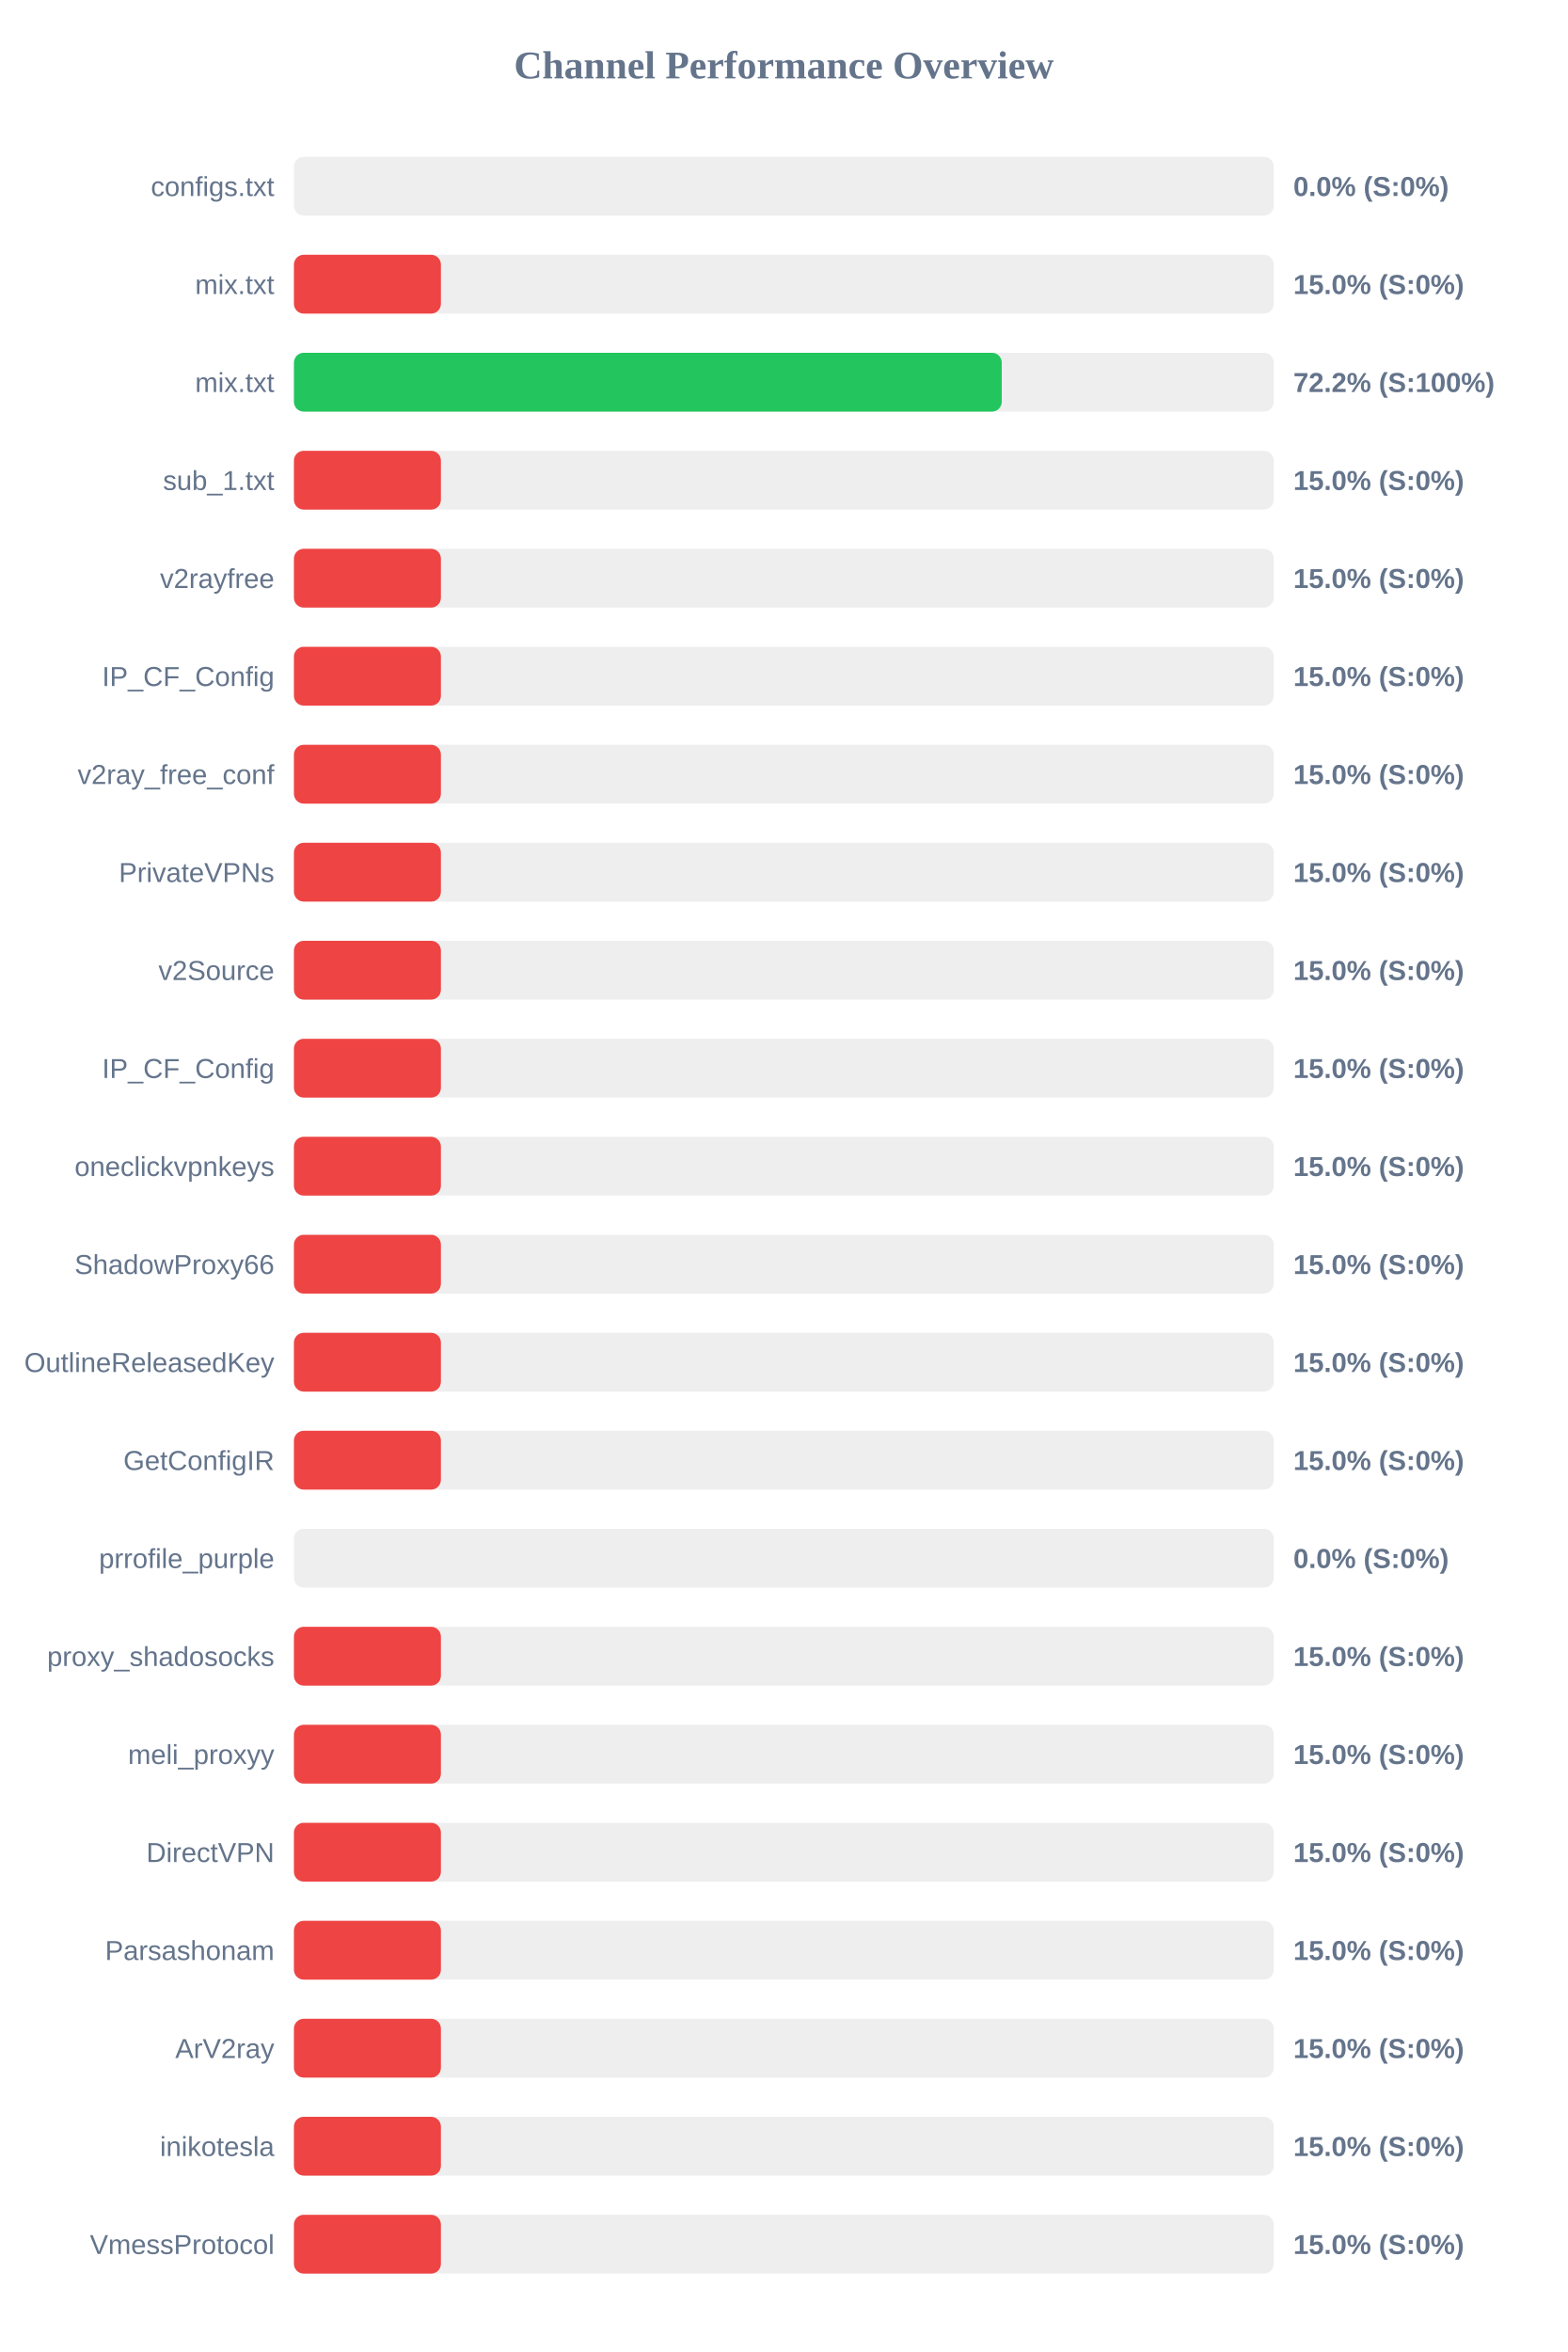
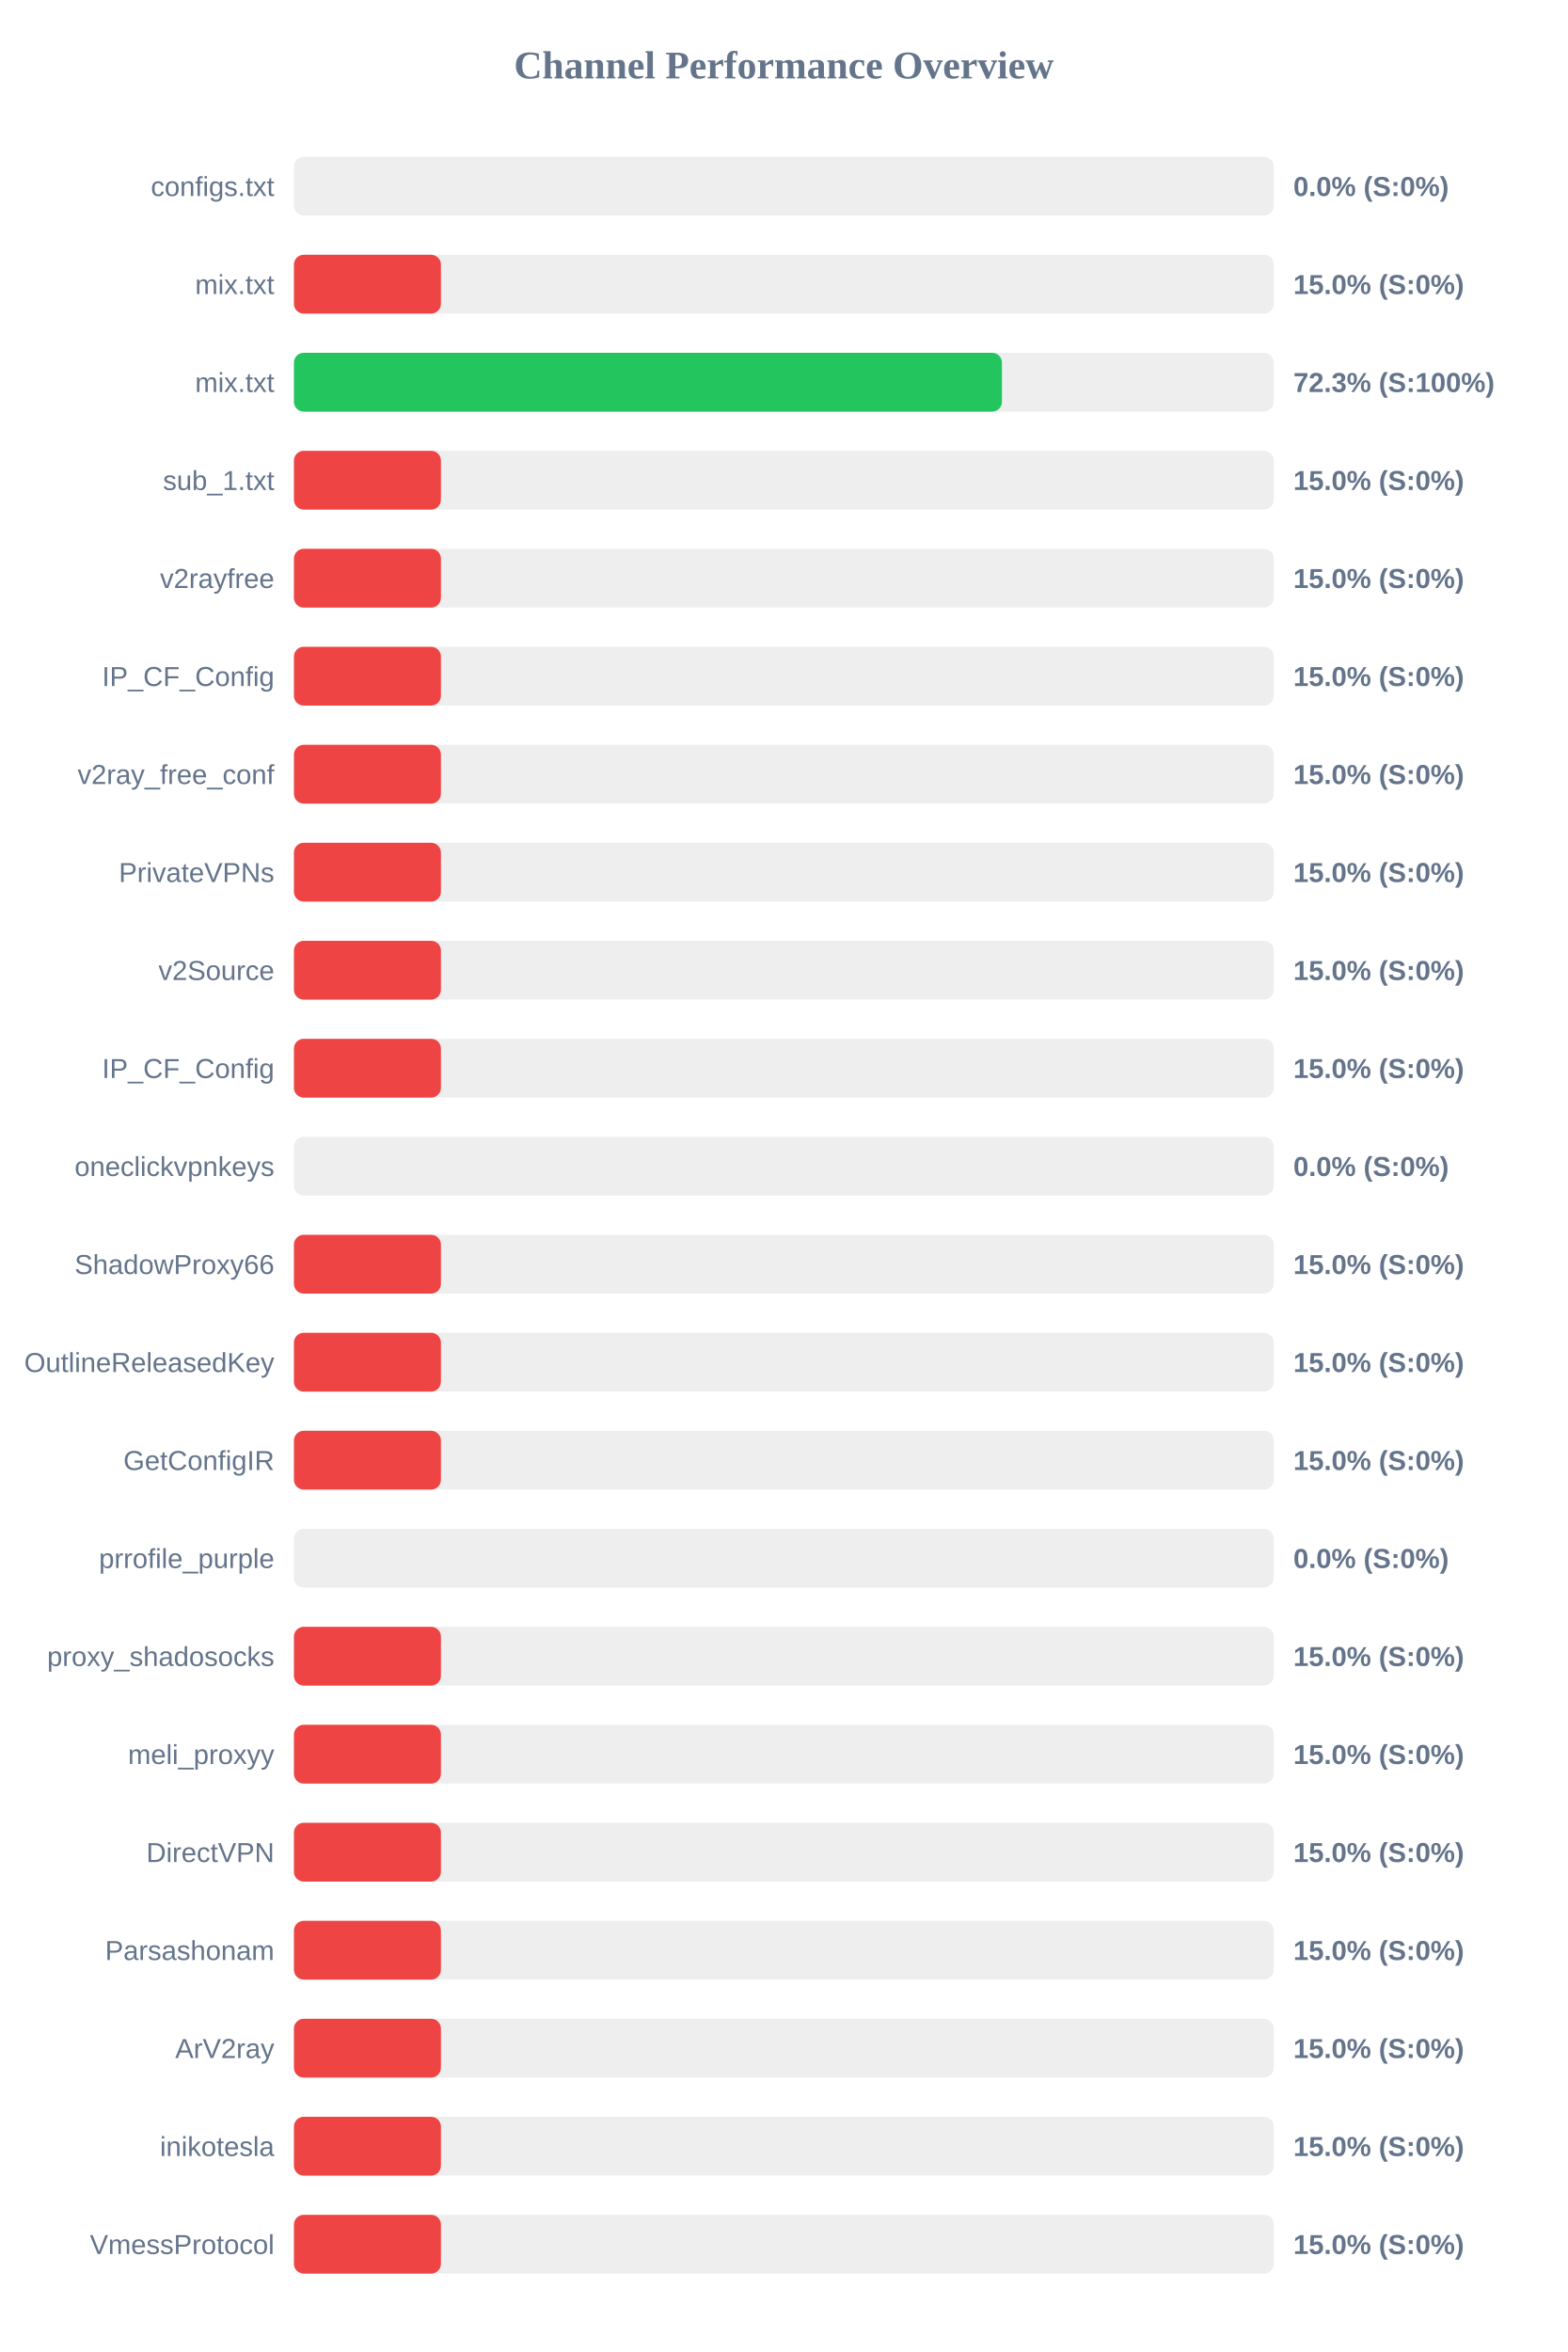
<svg xmlns="http://www.w3.org/2000/svg" width="800" height="1200" version="1.1">
  <style>
        .row { font: 14px Arial; fill: #64748b; }
        .score { font: bold 14px Arial; fill: #64748b; }
    </style>
  <text x="400" y="40" text-anchor="middle" font-size="20px" font-weight="bold" fill="#64748b">Channel Performance Overview</text>
  <rect x="150" y="80" width="500" height="30" fill="#eee" rx="5" />
  <rect x="150" y="80" width="0.0" height="30" fill="#ef4444" rx="5" />
  <text x="140" y="100" text-anchor="end" class="row">configs.txt</text>
  <text x="660" y="100" text-anchor="start" class="score">0.0% (S:0%)</text>
  <rect x="150" y="130" width="500" height="30" fill="#eee" rx="5" />
  <rect x="150" y="130" width="75.0" height="30" fill="#ef4444" rx="5" />
  <text x="140" y="150" text-anchor="end" class="row">mix.txt</text>
  <text x="660" y="150" text-anchor="start" class="score">15.0% (S:0%)</text>
  <rect x="150" y="180" width="500" height="30" fill="#eee" rx="5" />
-   <rect x="150" y="180" width="361.2" height="30" fill="#22c55e" rx="5" />
+   <rect x="150" y="180" width="361.3" height="30" fill="#22c55e" rx="5" />
  <text x="140" y="200" text-anchor="end" class="row">mix.txt</text>
-   <text x="660" y="200" text-anchor="start" class="score">72.2% (S:100%)</text>
+   <text x="660" y="200" text-anchor="start" class="score">72.3% (S:100%)</text>
  <rect x="150" y="230" width="500" height="30" fill="#eee" rx="5" />
  <rect x="150" y="230" width="75.0" height="30" fill="#ef4444" rx="5" />
  <text x="140" y="250" text-anchor="end" class="row">sub_1.txt</text>
  <text x="660" y="250" text-anchor="start" class="score">15.0% (S:0%)</text>
  <rect x="150" y="280" width="500" height="30" fill="#eee" rx="5" />
  <rect x="150" y="280" width="75.0" height="30" fill="#ef4444" rx="5" />
  <text x="140" y="300" text-anchor="end" class="row">v2rayfree</text>
  <text x="660" y="300" text-anchor="start" class="score">15.0% (S:0%)</text>
  <rect x="150" y="330" width="500" height="30" fill="#eee" rx="5" />
  <rect x="150" y="330" width="75.0" height="30" fill="#ef4444" rx="5" />
  <text x="140" y="350" text-anchor="end" class="row">IP_CF_Config</text>
  <text x="660" y="350" text-anchor="start" class="score">15.0% (S:0%)</text>
  <rect x="150" y="380" width="500" height="30" fill="#eee" rx="5" />
  <rect x="150" y="380" width="75.0" height="30" fill="#ef4444" rx="5" />
  <text x="140" y="400" text-anchor="end" class="row">v2ray_free_conf</text>
  <text x="660" y="400" text-anchor="start" class="score">15.0% (S:0%)</text>
  <rect x="150" y="430" width="500" height="30" fill="#eee" rx="5" />
  <rect x="150" y="430" width="75.0" height="30" fill="#ef4444" rx="5" />
  <text x="140" y="450" text-anchor="end" class="row">PrivateVPNs</text>
  <text x="660" y="450" text-anchor="start" class="score">15.0% (S:0%)</text>
  <rect x="150" y="480" width="500" height="30" fill="#eee" rx="5" />
  <rect x="150" y="480" width="75.0" height="30" fill="#ef4444" rx="5" />
  <text x="140" y="500" text-anchor="end" class="row">v2Source</text>
  <text x="660" y="500" text-anchor="start" class="score">15.0% (S:0%)</text>
  <rect x="150" y="530" width="500" height="30" fill="#eee" rx="5" />
  <rect x="150" y="530" width="75.0" height="30" fill="#ef4444" rx="5" />
  <text x="140" y="550" text-anchor="end" class="row">IP_CF_Config</text>
  <text x="660" y="550" text-anchor="start" class="score">15.0% (S:0%)</text>
  <rect x="150" y="580" width="500" height="30" fill="#eee" rx="5" />
-   <rect x="150" y="580" width="75.0" height="30" fill="#ef4444" rx="5" />
+   <rect x="150" y="580" width="0.0" height="30" fill="#ef4444" rx="5" />
  <text x="140" y="600" text-anchor="end" class="row">oneclickvpnkeys</text>
-   <text x="660" y="600" text-anchor="start" class="score">15.0% (S:0%)</text>
+   <text x="660" y="600" text-anchor="start" class="score">0.0% (S:0%)</text>
  <rect x="150" y="630" width="500" height="30" fill="#eee" rx="5" />
  <rect x="150" y="630" width="75.0" height="30" fill="#ef4444" rx="5" />
  <text x="140" y="650" text-anchor="end" class="row">ShadowProxy66</text>
  <text x="660" y="650" text-anchor="start" class="score">15.0% (S:0%)</text>
  <rect x="150" y="680" width="500" height="30" fill="#eee" rx="5" />
  <rect x="150" y="680" width="75.0" height="30" fill="#ef4444" rx="5" />
  <text x="140" y="700" text-anchor="end" class="row">OutlineReleasedKey</text>
  <text x="660" y="700" text-anchor="start" class="score">15.0% (S:0%)</text>
  <rect x="150" y="730" width="500" height="30" fill="#eee" rx="5" />
  <rect x="150" y="730" width="75.0" height="30" fill="#ef4444" rx="5" />
  <text x="140" y="750" text-anchor="end" class="row">GetConfigIR</text>
  <text x="660" y="750" text-anchor="start" class="score">15.0% (S:0%)</text>
  <rect x="150" y="780" width="500" height="30" fill="#eee" rx="5" />
  <rect x="150" y="780" width="0.0" height="30" fill="#ef4444" rx="5" />
  <text x="140" y="800" text-anchor="end" class="row">prrofile_purple</text>
  <text x="660" y="800" text-anchor="start" class="score">0.0% (S:0%)</text>
  <rect x="150" y="830" width="500" height="30" fill="#eee" rx="5" />
  <rect x="150" y="830" width="75.0" height="30" fill="#ef4444" rx="5" />
  <text x="140" y="850" text-anchor="end" class="row">proxy_shadosocks</text>
  <text x="660" y="850" text-anchor="start" class="score">15.0% (S:0%)</text>
  <rect x="150" y="880" width="500" height="30" fill="#eee" rx="5" />
  <rect x="150" y="880" width="75.0" height="30" fill="#ef4444" rx="5" />
  <text x="140" y="900" text-anchor="end" class="row">meli_proxyy</text>
  <text x="660" y="900" text-anchor="start" class="score">15.0% (S:0%)</text>
  <rect x="150" y="930" width="500" height="30" fill="#eee" rx="5" />
  <rect x="150" y="930" width="75.0" height="30" fill="#ef4444" rx="5" />
  <text x="140" y="950" text-anchor="end" class="row">DirectVPN</text>
  <text x="660" y="950" text-anchor="start" class="score">15.0% (S:0%)</text>
  <rect x="150" y="980" width="500" height="30" fill="#eee" rx="5" />
  <rect x="150" y="980" width="75.0" height="30" fill="#ef4444" rx="5" />
  <text x="140" y="1000" text-anchor="end" class="row">Parsashonam</text>
  <text x="660" y="1000" text-anchor="start" class="score">15.0% (S:0%)</text>
  <rect x="150" y="1030" width="500" height="30" fill="#eee" rx="5" />
  <rect x="150" y="1030" width="75.0" height="30" fill="#ef4444" rx="5" />
  <text x="140" y="1050" text-anchor="end" class="row">ArV2ray</text>
  <text x="660" y="1050" text-anchor="start" class="score">15.0% (S:0%)</text>
  <rect x="150" y="1080" width="500" height="30" fill="#eee" rx="5" />
  <rect x="150" y="1080" width="75.0" height="30" fill="#ef4444" rx="5" />
  <text x="140" y="1100" text-anchor="end" class="row">inikotesla</text>
  <text x="660" y="1100" text-anchor="start" class="score">15.0% (S:0%)</text>
  <rect x="150" y="1130" width="500" height="30" fill="#eee" rx="5" />
  <rect x="150" y="1130" width="75.0" height="30" fill="#ef4444" rx="5" />
  <text x="140" y="1150" text-anchor="end" class="row">VmessProtocol</text>
  <text x="660" y="1150" text-anchor="start" class="score">15.0% (S:0%)</text>
</svg>
